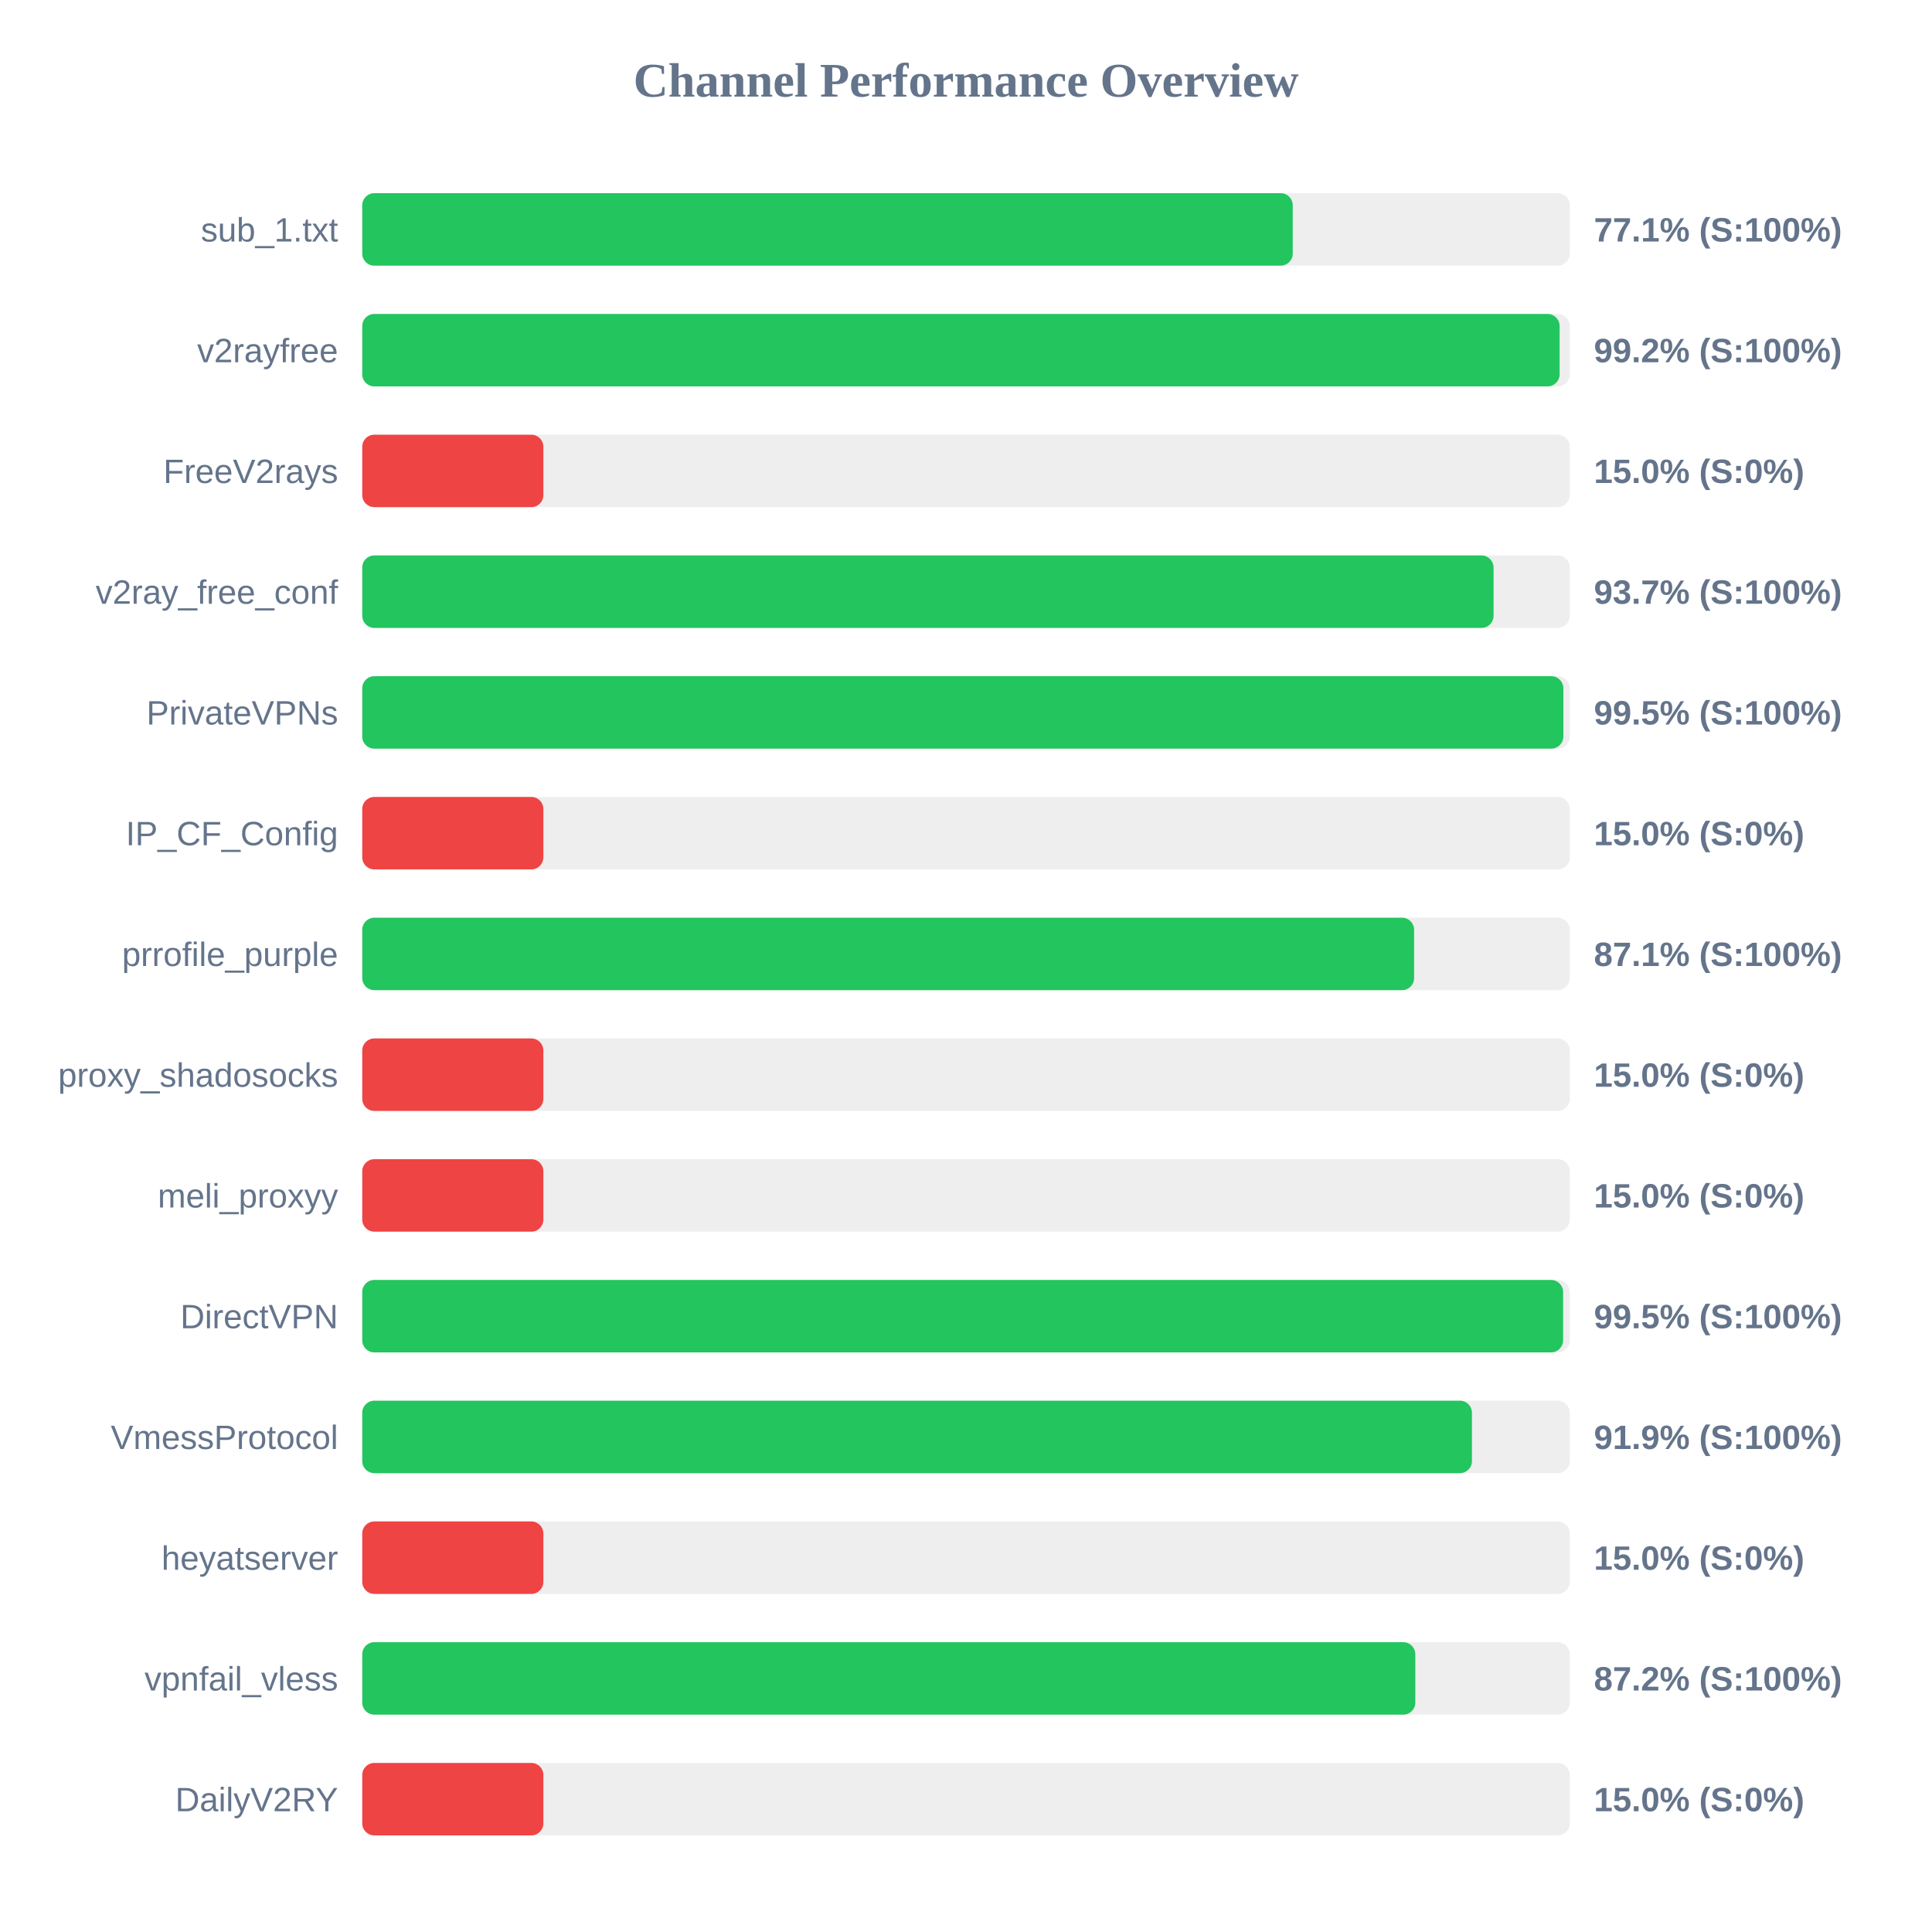
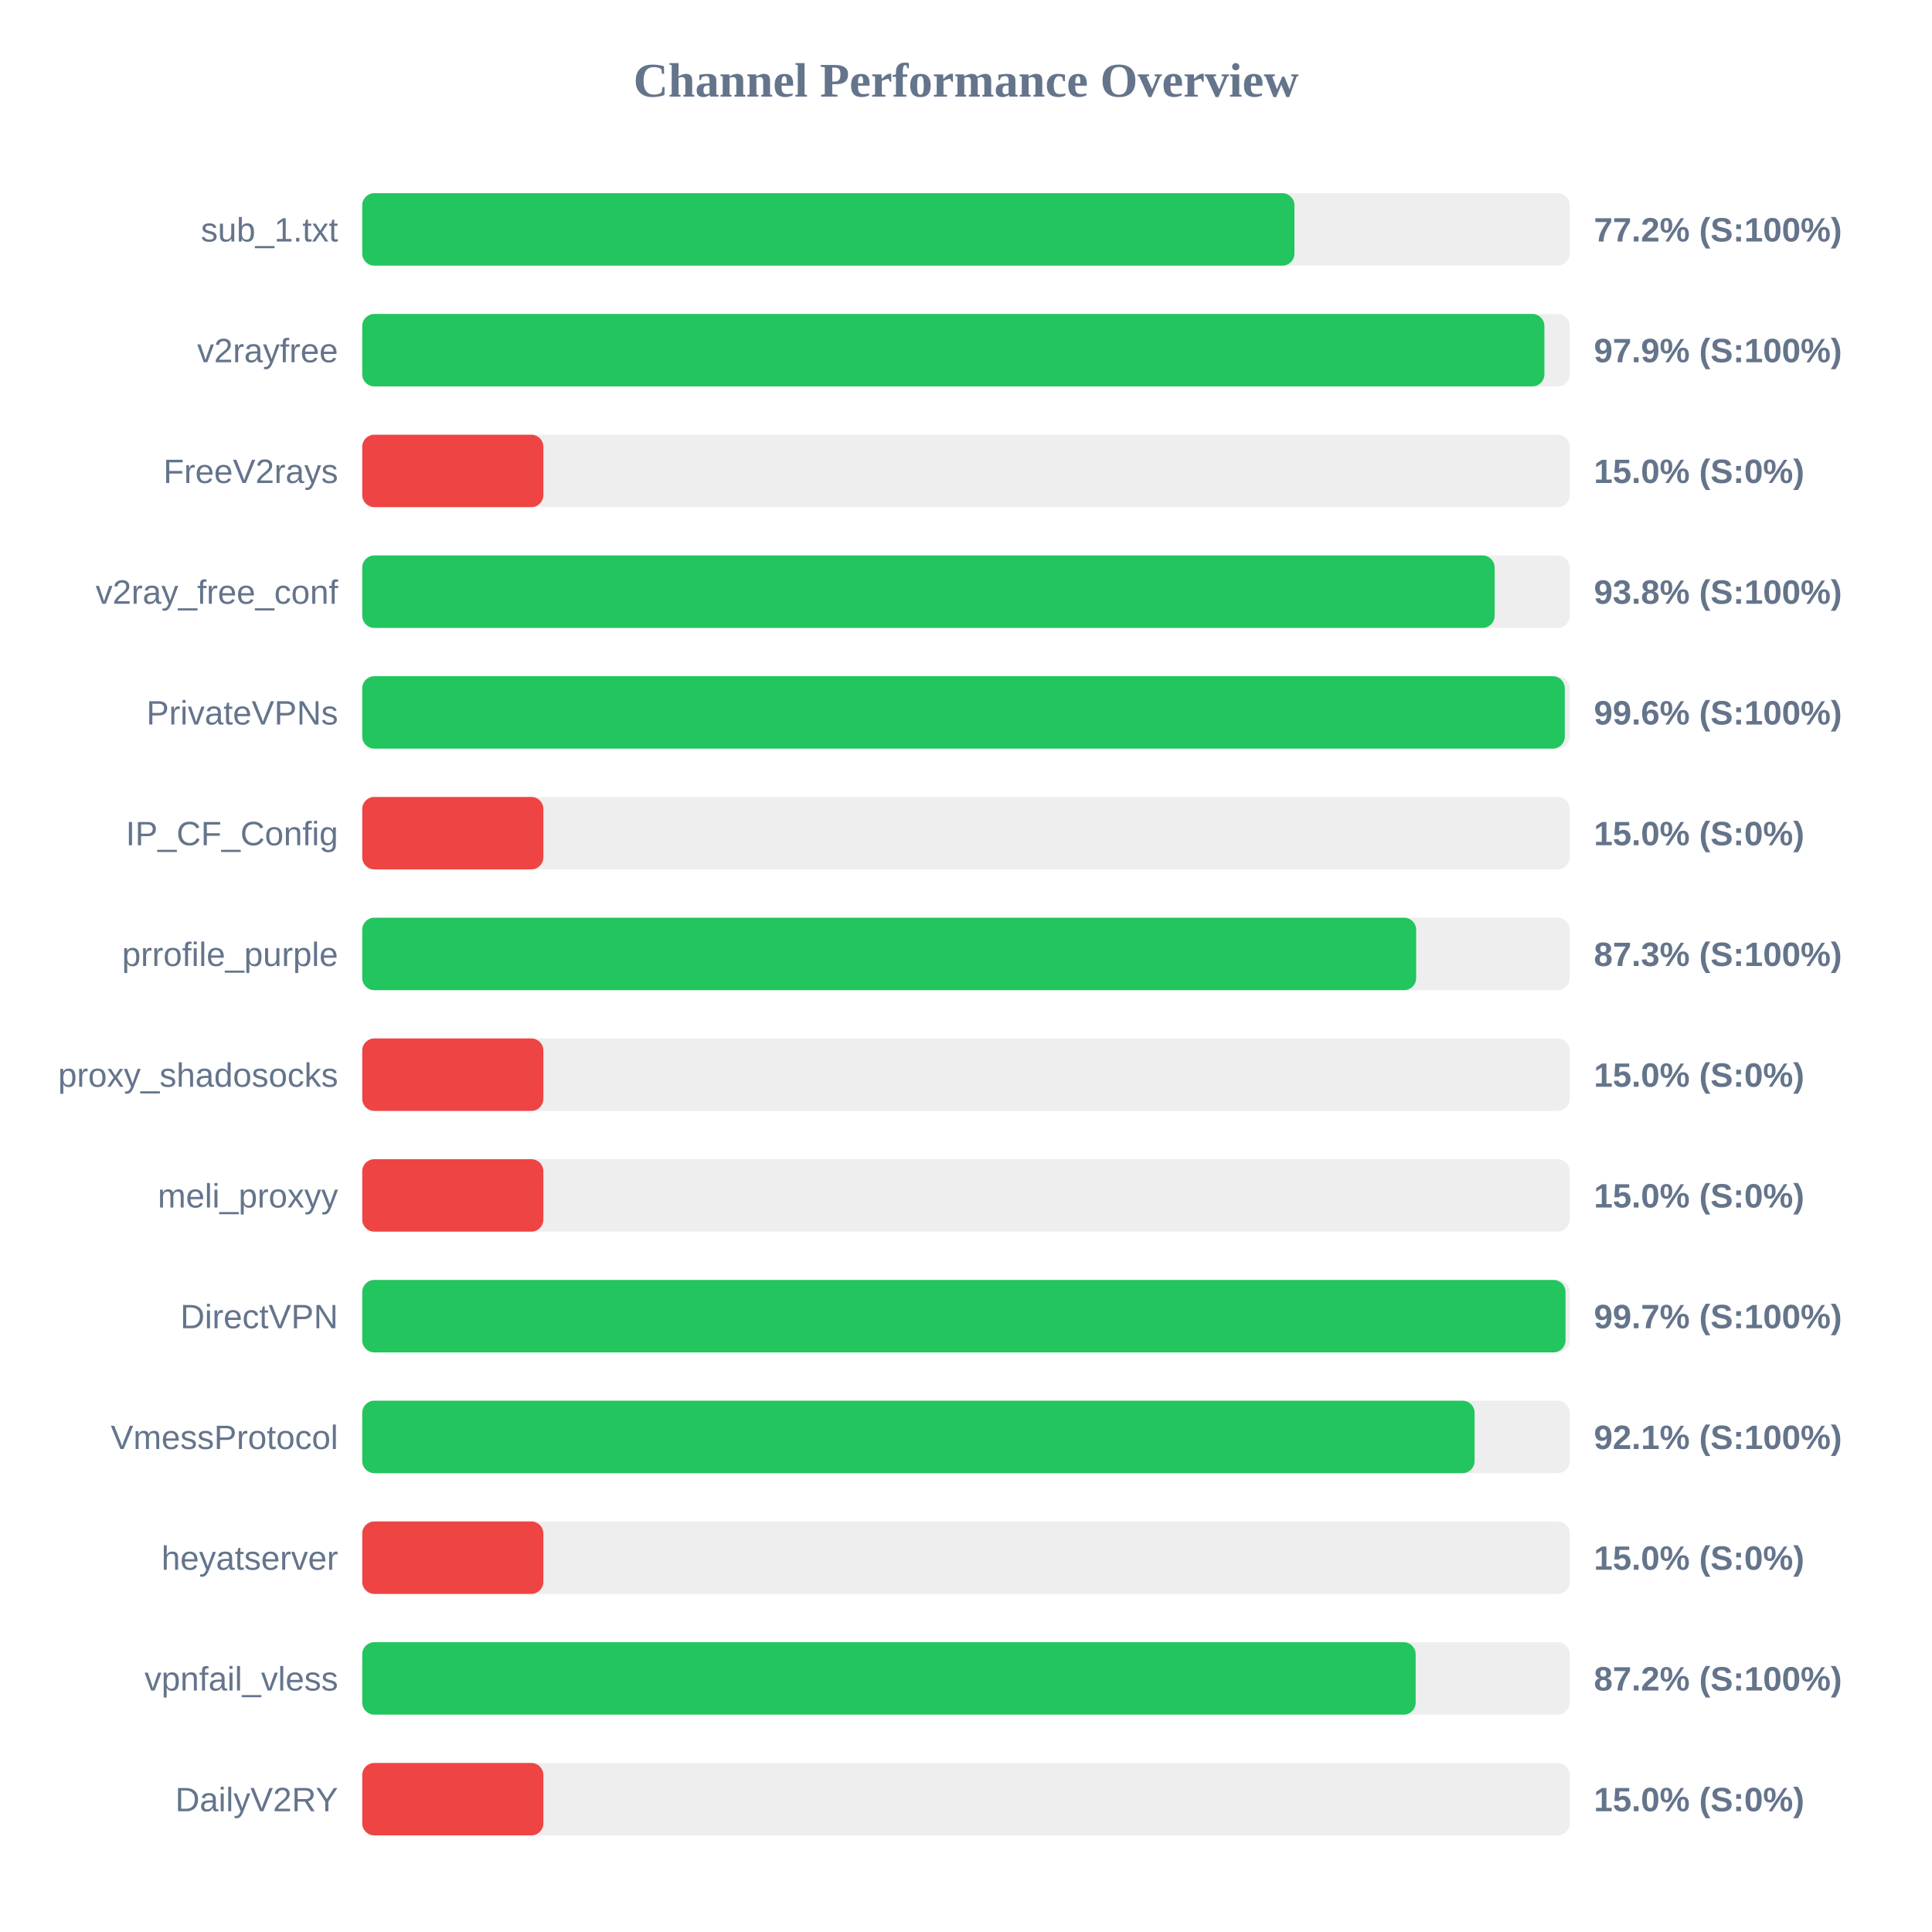
<svg xmlns="http://www.w3.org/2000/svg" width="800" height="800" version="1.1">
  <style>
        .row { font: 14px Arial; fill: #64748b; }
        .score { font: bold 14px Arial; fill: #64748b; }
    </style>
  <text x="400" y="40" text-anchor="middle" font-size="20px" font-weight="bold" fill="#64748b">Channel Performance Overview</text>
  <rect x="150" y="80" width="500" height="30" fill="#eee" rx="5" />
-   <rect x="150" y="80" width="385.3" height="30" fill="#22c55e" rx="5" />
+   <rect x="150" y="80" width="386.0" height="30" fill="#22c55e" rx="5" />
  <text x="140" y="100" text-anchor="end" class="row">sub_1.txt</text>
-   <text x="660" y="100" text-anchor="start" class="score">77.1% (S:100%)</text>
+   <text x="660" y="100" text-anchor="start" class="score">77.2% (S:100%)</text>
  <rect x="150" y="130" width="500" height="30" fill="#eee" rx="5" />
-   <rect x="150" y="130" width="495.8" height="30" fill="#22c55e" rx="5" />
+   <rect x="150" y="130" width="489.5" height="30" fill="#22c55e" rx="5" />
  <text x="140" y="150" text-anchor="end" class="row">v2rayfree</text>
-   <text x="660" y="150" text-anchor="start" class="score">99.2% (S:100%)</text>
+   <text x="660" y="150" text-anchor="start" class="score">97.9% (S:100%)</text>
  <rect x="150" y="180" width="500" height="30" fill="#eee" rx="5" />
  <rect x="150" y="180" width="75.0" height="30" fill="#ef4444" rx="5" />
  <text x="140" y="200" text-anchor="end" class="row">FreeV2rays</text>
  <text x="660" y="200" text-anchor="start" class="score">15.0% (S:0%)</text>
  <rect x="150" y="230" width="500" height="30" fill="#eee" rx="5" />
-   <rect x="150" y="230" width="468.45" height="30" fill="#22c55e" rx="5" />
+   <rect x="150" y="230" width="468.9" height="30" fill="#22c55e" rx="5" />
  <text x="140" y="250" text-anchor="end" class="row">v2ray_free_conf</text>
-   <text x="660" y="250" text-anchor="start" class="score">93.7% (S:100%)</text>
+   <text x="660" y="250" text-anchor="start" class="score">93.8% (S:100%)</text>
  <rect x="150" y="280" width="500" height="30" fill="#eee" rx="5" />
-   <rect x="150" y="280" width="497.35" height="30" fill="#22c55e" rx="5" />
+   <rect x="150" y="280" width="497.95" height="30" fill="#22c55e" rx="5" />
  <text x="140" y="300" text-anchor="end" class="row">PrivateVPNs</text>
-   <text x="660" y="300" text-anchor="start" class="score">99.5% (S:100%)</text>
+   <text x="660" y="300" text-anchor="start" class="score">99.6% (S:100%)</text>
  <rect x="150" y="330" width="500" height="30" fill="#eee" rx="5" />
  <rect x="150" y="330" width="75.0" height="30" fill="#ef4444" rx="5" />
  <text x="140" y="350" text-anchor="end" class="row">IP_CF_Config</text>
  <text x="660" y="350" text-anchor="start" class="score">15.0% (S:0%)</text>
  <rect x="150" y="380" width="500" height="30" fill="#eee" rx="5" />
-   <rect x="150" y="380" width="435.55" height="30" fill="#22c55e" rx="5" />
+   <rect x="150" y="380" width="436.4" height="30" fill="#22c55e" rx="5" />
  <text x="140" y="400" text-anchor="end" class="row">prrofile_purple</text>
-   <text x="660" y="400" text-anchor="start" class="score">87.1% (S:100%)</text>
+   <text x="660" y="400" text-anchor="start" class="score">87.3% (S:100%)</text>
  <rect x="150" y="430" width="500" height="30" fill="#eee" rx="5" />
  <rect x="150" y="430" width="75.0" height="30" fill="#ef4444" rx="5" />
  <text x="140" y="450" text-anchor="end" class="row">proxy_shadosocks</text>
  <text x="660" y="450" text-anchor="start" class="score">15.0% (S:0%)</text>
  <rect x="150" y="480" width="500" height="30" fill="#eee" rx="5" />
  <rect x="150" y="480" width="75.0" height="30" fill="#ef4444" rx="5" />
  <text x="140" y="500" text-anchor="end" class="row">meli_proxyy</text>
  <text x="660" y="500" text-anchor="start" class="score">15.0% (S:0%)</text>
  <rect x="150" y="530" width="500" height="30" fill="#eee" rx="5" />
-   <rect x="150" y="530" width="497.25" height="30" fill="#22c55e" rx="5" />
+   <rect x="150" y="530" width="498.25" height="30" fill="#22c55e" rx="5" />
  <text x="140" y="550" text-anchor="end" class="row">DirectVPN</text>
-   <text x="660" y="550" text-anchor="start" class="score">99.5% (S:100%)</text>
+   <text x="660" y="550" text-anchor="start" class="score">99.7% (S:100%)</text>
  <rect x="150" y="580" width="500" height="30" fill="#eee" rx="5" />
-   <rect x="150" y="580" width="459.5" height="30" fill="#22c55e" rx="5" />
+   <rect x="150" y="580" width="460.6" height="30" fill="#22c55e" rx="5" />
  <text x="140" y="600" text-anchor="end" class="row">VmessProtocol</text>
-   <text x="660" y="600" text-anchor="start" class="score">91.9% (S:100%)</text>
+   <text x="660" y="600" text-anchor="start" class="score">92.1% (S:100%)</text>
  <rect x="150" y="630" width="500" height="30" fill="#eee" rx="5" />
  <rect x="150" y="630" width="75.0" height="30" fill="#ef4444" rx="5" />
  <text x="140" y="650" text-anchor="end" class="row">heyatserver</text>
  <text x="660" y="650" text-anchor="start" class="score">15.0% (S:0%)</text>
  <rect x="150" y="680" width="500" height="30" fill="#eee" rx="5" />
-   <rect x="150" y="680" width="436.05" height="30" fill="#22c55e" rx="5" />
+   <rect x="150" y="680" width="436.2" height="30" fill="#22c55e" rx="5" />
  <text x="140" y="700" text-anchor="end" class="row">vpnfail_vless</text>
  <text x="660" y="700" text-anchor="start" class="score">87.2% (S:100%)</text>
  <rect x="150" y="730" width="500" height="30" fill="#eee" rx="5" />
  <rect x="150" y="730" width="75.0" height="30" fill="#ef4444" rx="5" />
  <text x="140" y="750" text-anchor="end" class="row">DailyV2RY</text>
  <text x="660" y="750" text-anchor="start" class="score">15.0% (S:0%)</text>
</svg>
